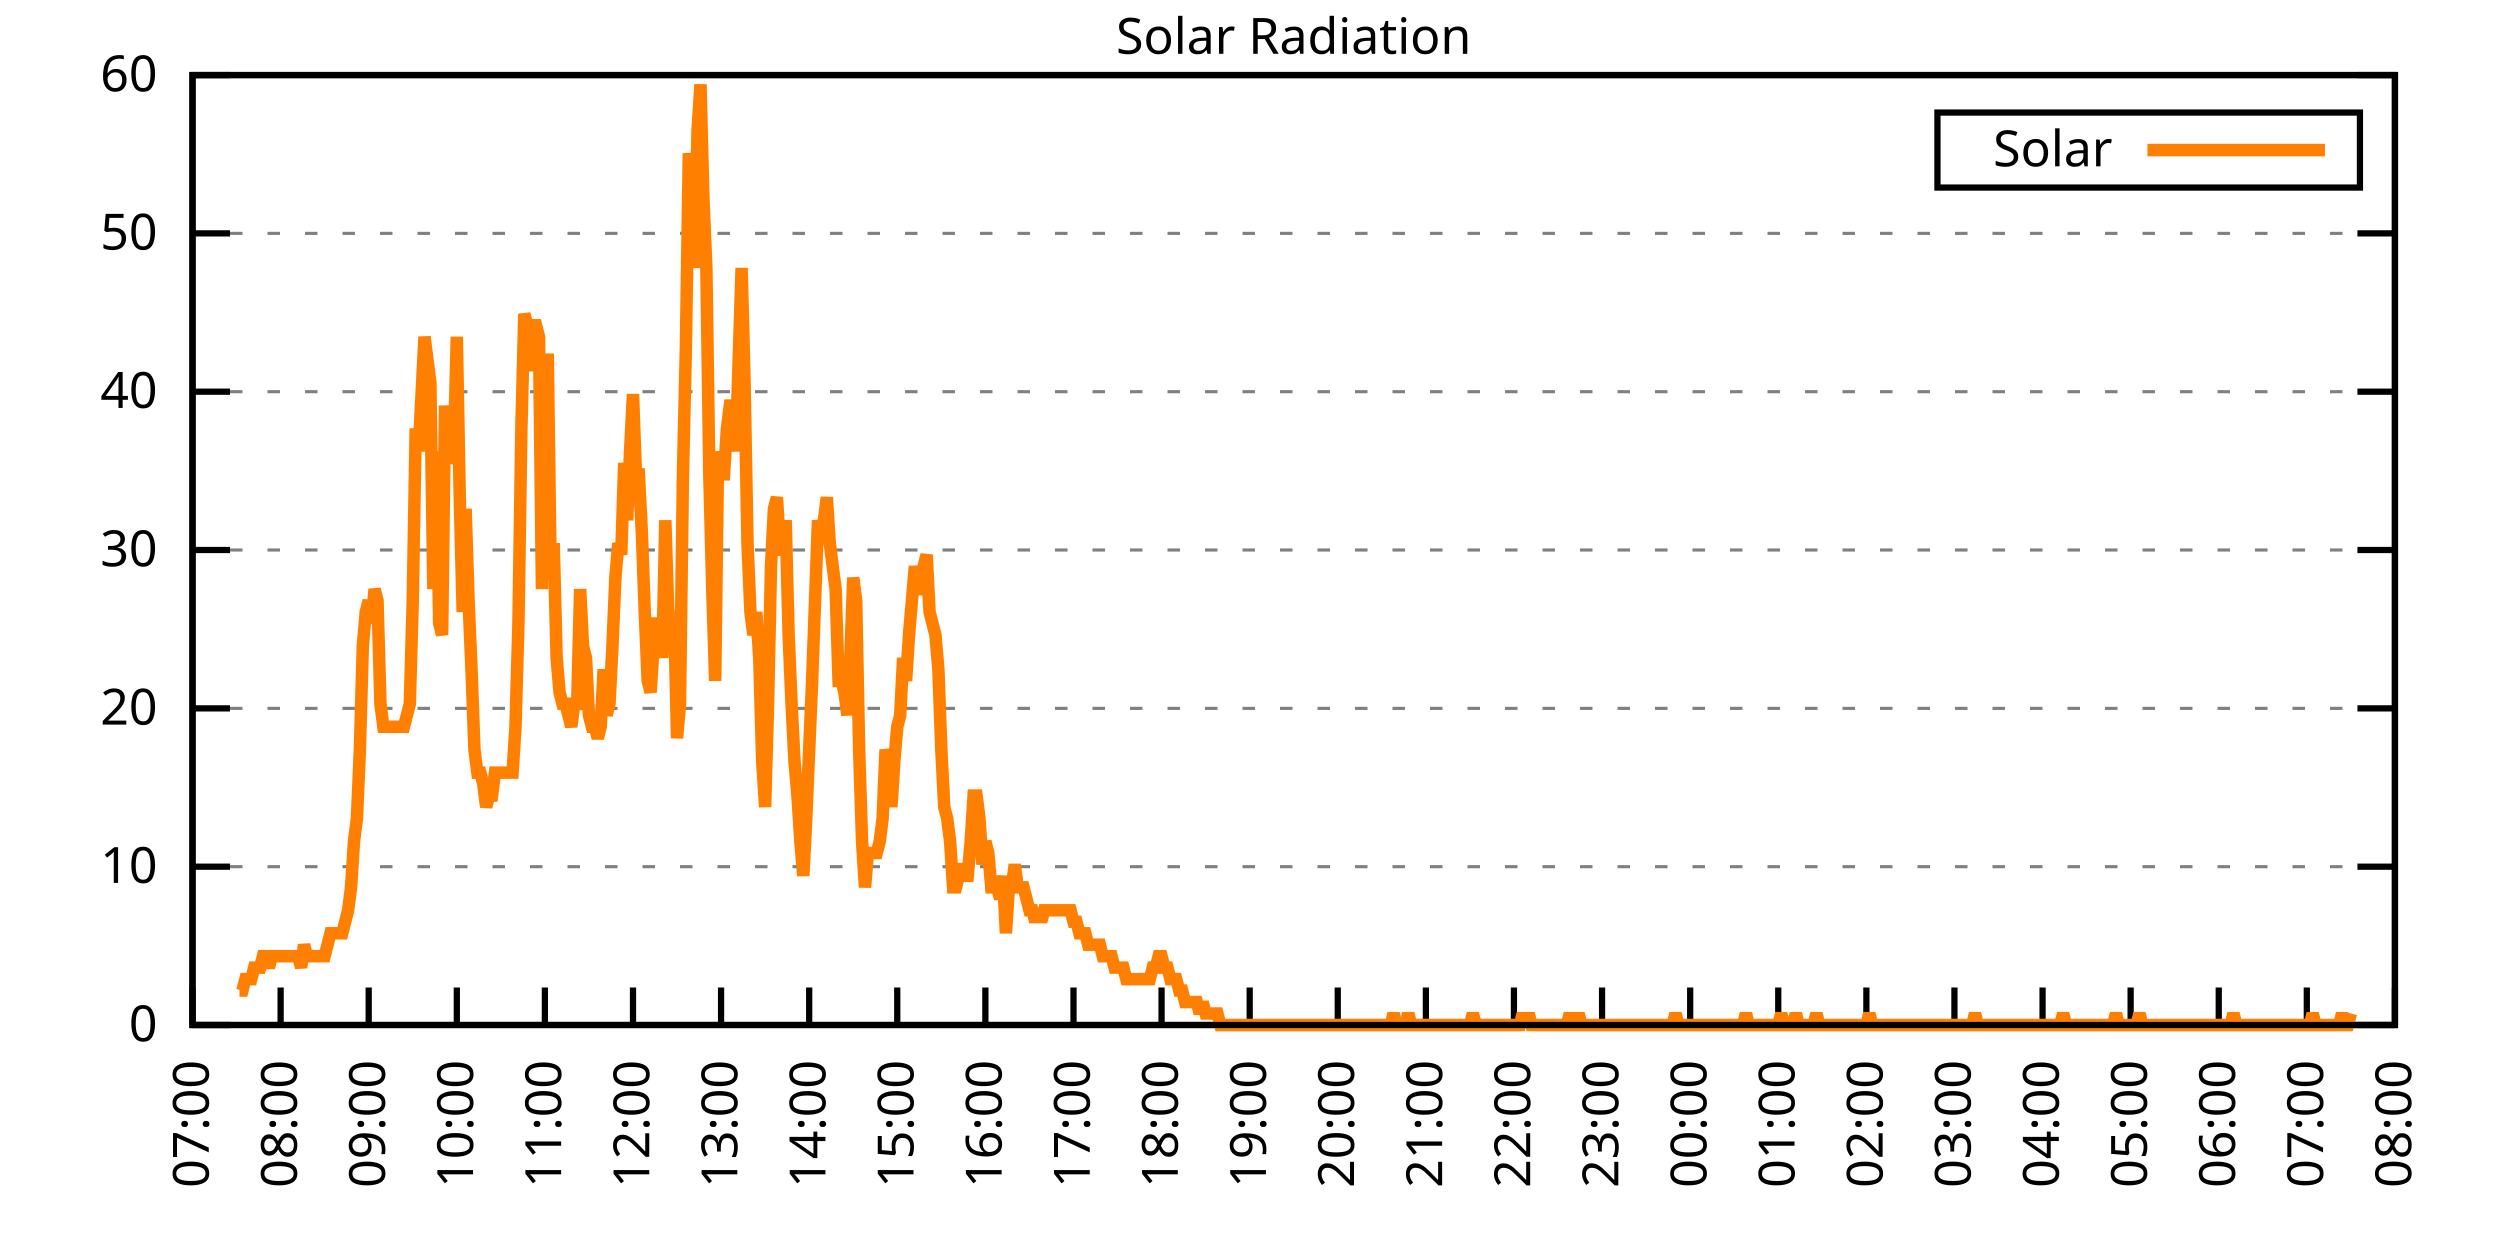
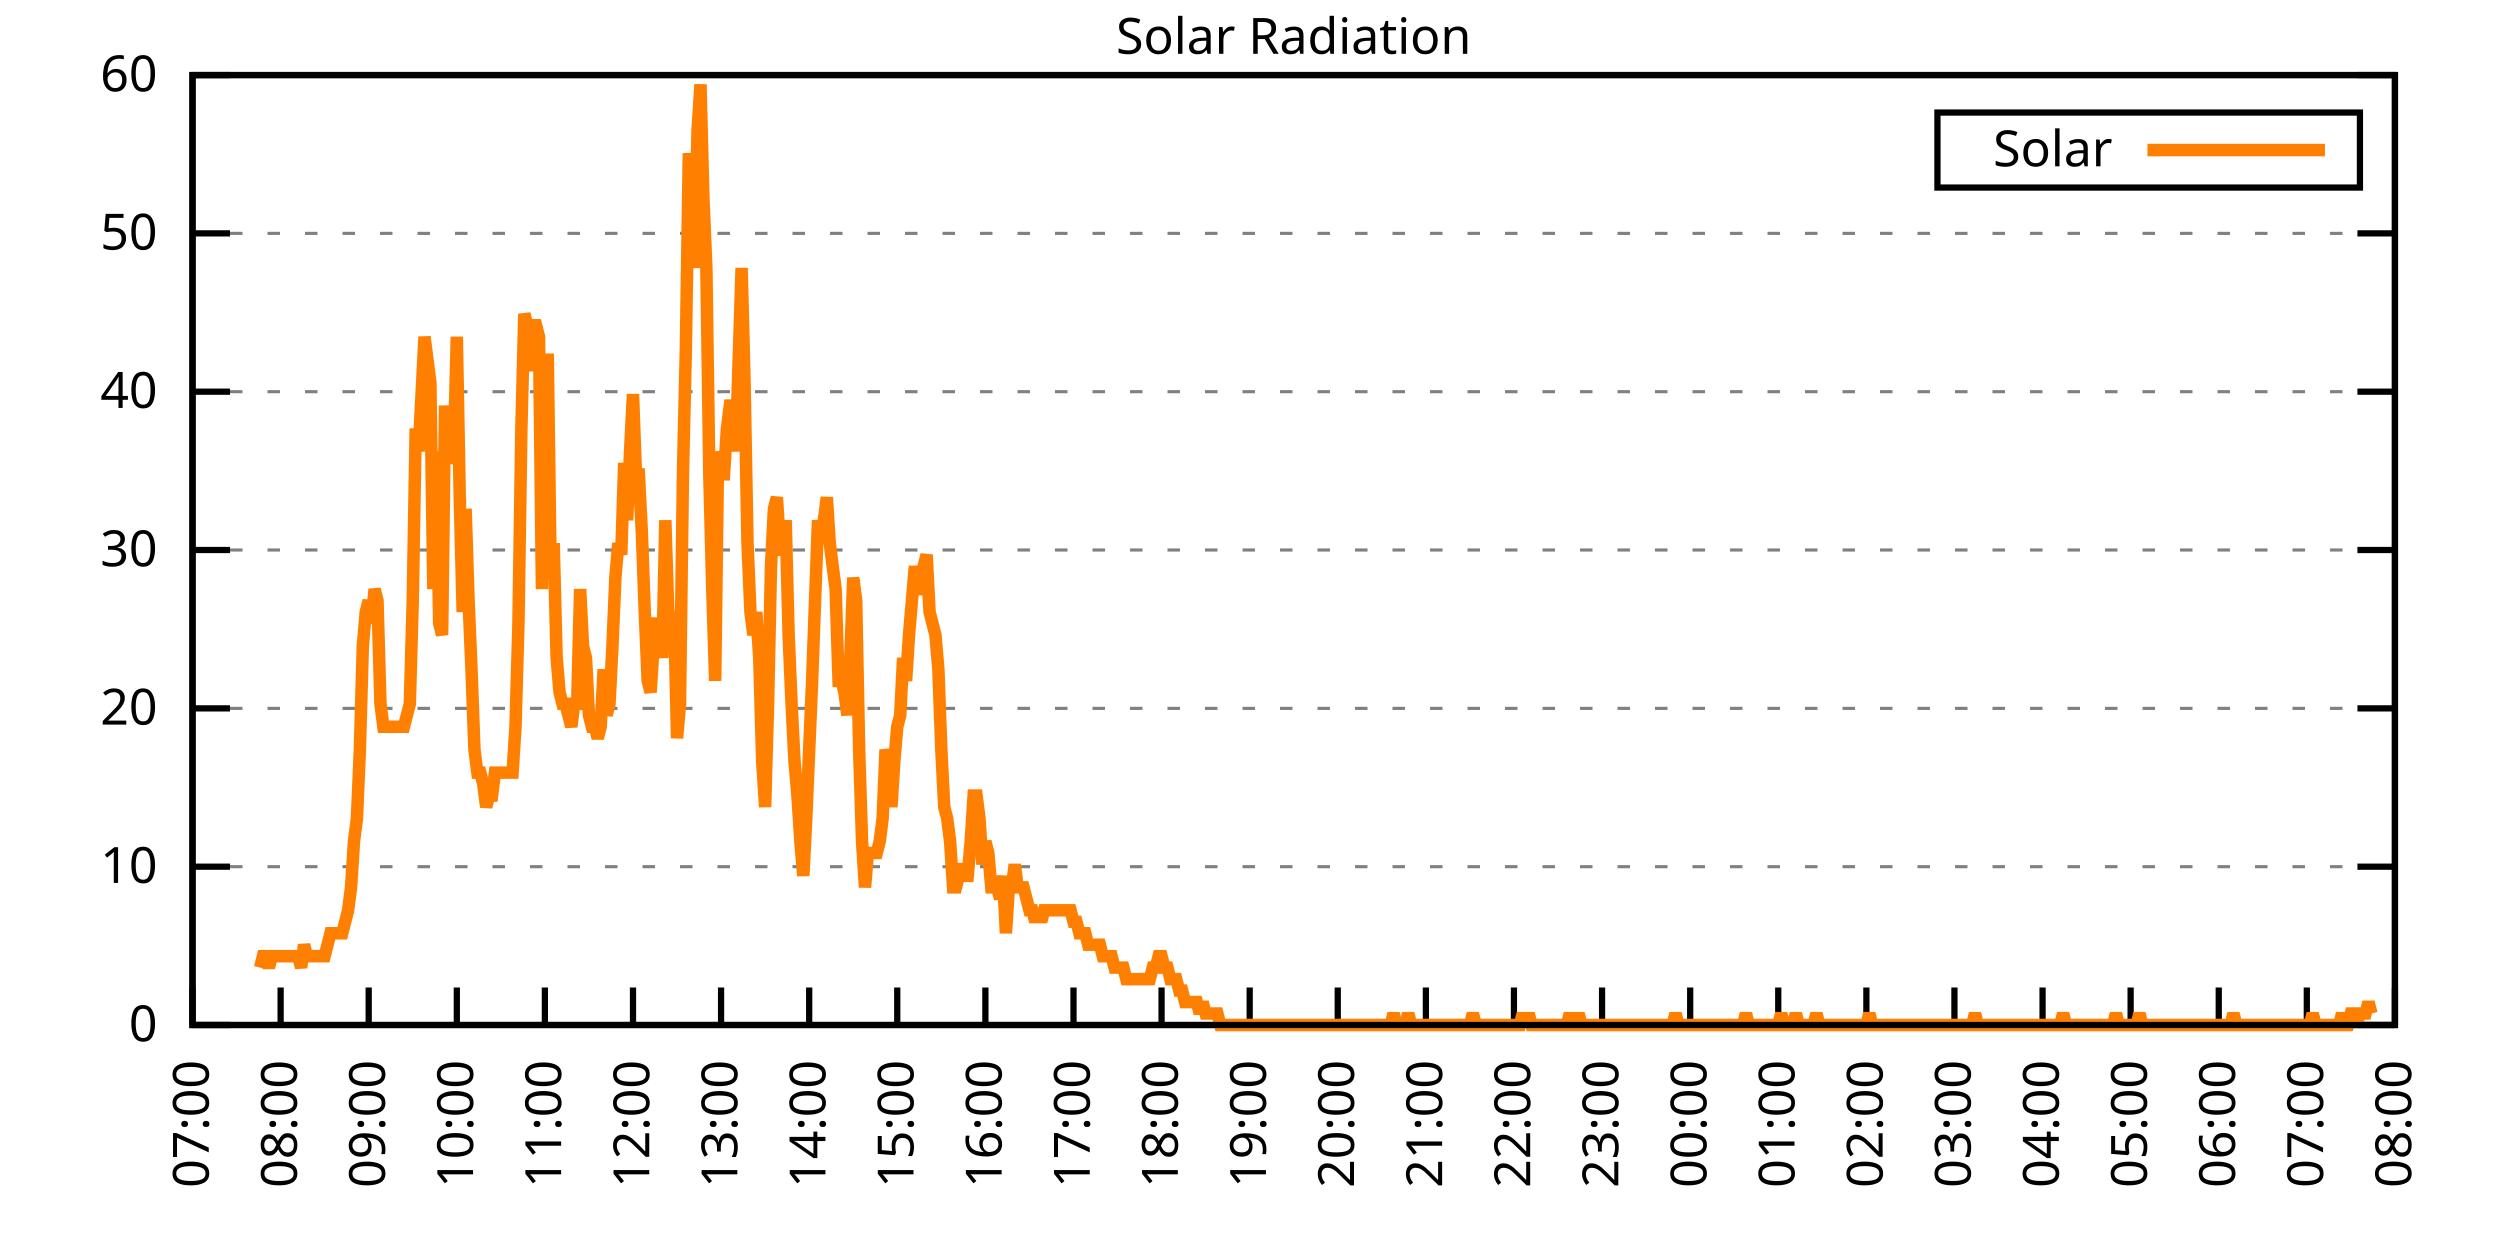
<svg xmlns="http://www.w3.org/2000/svg" xmlns:xlink="http://www.w3.org/1999/xlink" width="400" height="200" viewBox="0 0 400 200">
  <g id="gnuplot_canvas">
    <rect x="0" y="0" width="400" height="200" fill="none" />
    <defs>
      <circle id="gpDot" r="0.5" stroke-width="0.5" stroke="currentColor" />
      <path id="gpPt0" stroke-width="0.333" stroke="currentColor" d="M-1,0 h2 M0,-1 v2" />
      <path id="gpPt1" stroke-width="0.333" stroke="currentColor" d="M-1,-1 L1,1 M1,-1 L-1,1" />
      <path id="gpPt2" stroke-width="0.333" stroke="currentColor" d="M-1,0 L1,0 M0,-1 L0,1 M-1,-1 L1,1 M-1,1 L1,-1" />
      <rect id="gpPt3" stroke-width="0.333" stroke="currentColor" x="-1" y="-1" width="2" height="2" />
      <rect id="gpPt4" stroke-width="0.333" stroke="currentColor" fill="currentColor" x="-1" y="-1" width="2" height="2" />
      <circle id="gpPt5" stroke-width="0.333" stroke="currentColor" cx="0" cy="0" r="1" />
      <use xlink:href="#gpPt5" id="gpPt6" fill="currentColor" stroke="none" />
      <path id="gpPt7" stroke-width="0.333" stroke="currentColor" d="M0,-1.33 L-1.33,0.67 L1.33,0.67 z" />
      <use xlink:href="#gpPt7" id="gpPt8" fill="currentColor" stroke="none" />
      <use xlink:href="#gpPt7" id="gpPt9" stroke="currentColor" transform="rotate(180)" />
      <use xlink:href="#gpPt9" id="gpPt10" fill="currentColor" stroke="none" />
      <use xlink:href="#gpPt3" id="gpPt11" stroke="currentColor" transform="rotate(45)" />
      <use xlink:href="#gpPt11" id="gpPt12" fill="currentColor" stroke="none" />
      <path id="gpPt13" stroke-width="0.333" stroke="currentColor" d="M0,1.330 L1.265,0.411 L0.782,-1.067 L-0.782,-1.076 L-1.265,0.411 z" />
      <use xlink:href="#gpPt13" id="gpPt14" fill="currentColor" stroke="none" />
      <filter id="textbox" filterUnits="objectBoundingBox" x="0" y="0" height="1" width="1">
        <feFlood flood-color="white" flood-opacity="1" result="bgnd" />
        <feComposite in="SourceGraphic" in2="bgnd" operator="atop" />
      </filter>
      <filter id="greybox" filterUnits="objectBoundingBox" x="0" y="0" height="1" width="1">
        <feFlood flood-color="lightgrey" flood-opacity="1" result="grey" />
        <feComposite in="SourceGraphic" in2="grey" operator="atop" />
      </filter>
    </defs>
    <g fill="none" color="white" stroke="currentColor" stroke-width="1.00" stroke-linecap="butt" stroke-linejoin="miter">
</g>
    <g fill="none" color="black" stroke="currentColor" stroke-width="1.00" stroke-linecap="butt" stroke-linejoin="miter">
      <g stroke="none" shape-rendering="crispEdges">
        <polygon fill="rgb(255, 255, 255)" points="30.80,164.00 383.18,164.00 383.18,12.02 30.80,12.02 " />
      </g>
    </g>
    <g fill="none" color="black" stroke="currentColor" stroke-width="1.00" stroke-linecap="butt" stroke-linejoin="miter">
</g>
    <g fill="none" color="black" stroke="black" stroke-width="0.50" stroke-linecap="butt" stroke-linejoin="miter">
</g>
    <g fill="none" color="gray" stroke="currentColor" stroke-width="0.50" stroke-linecap="butt" stroke-linejoin="miter">
      <path stroke="gray" stroke-dasharray="2,4" class="gridline" d="M30.80,164.00 L383.19,164.00  " />
    </g>
    <g fill="none" color="gray" stroke="gray" stroke-width="1.00" stroke-linecap="butt" stroke-linejoin="miter">
</g>
    <g fill="none" color="black" stroke="currentColor" stroke-width="1.00" stroke-linecap="butt" stroke-linejoin="miter">
      <path stroke="black" d="M30.80,164.00 L36.80,164.00 M383.19,164.00 L377.19,164.00  " />
      <g transform="translate(25.20,166.60)" stroke="none" fill="black" font-family="Sans" font-size="8.00" text-anchor="end">
        <text>
          <tspan font-family="Sans"> 0</tspan>
        </text>
      </g>
    </g>
    <g fill="none" color="black" stroke="currentColor" stroke-width="1.00" stroke-linecap="butt" stroke-linejoin="miter">
</g>
    <g fill="none" color="black" stroke="black" stroke-width="0.50" stroke-linecap="butt" stroke-linejoin="miter">
</g>
    <g fill="none" color="gray" stroke="currentColor" stroke-width="0.50" stroke-linecap="butt" stroke-linejoin="miter">
      <path stroke="gray" stroke-dasharray="2,4" class="gridline" d="M30.80,138.67 L383.19,138.67  " />
    </g>
    <g fill="none" color="gray" stroke="gray" stroke-width="1.00" stroke-linecap="butt" stroke-linejoin="miter">
</g>
    <g fill="none" color="black" stroke="currentColor" stroke-width="1.00" stroke-linecap="butt" stroke-linejoin="miter">
      <path stroke="black" d="M30.80,138.67 L36.80,138.67 M383.19,138.67 L377.19,138.67  " />
      <g transform="translate(25.20,141.27)" stroke="none" fill="black" font-family="Sans" font-size="8.00" text-anchor="end">
        <text>
          <tspan font-family="Sans"> 10</tspan>
        </text>
      </g>
    </g>
    <g fill="none" color="black" stroke="currentColor" stroke-width="1.00" stroke-linecap="butt" stroke-linejoin="miter">
</g>
    <g fill="none" color="black" stroke="black" stroke-width="0.50" stroke-linecap="butt" stroke-linejoin="miter">
</g>
    <g fill="none" color="gray" stroke="currentColor" stroke-width="0.50" stroke-linecap="butt" stroke-linejoin="miter">
      <path stroke="gray" stroke-dasharray="2,4" class="gridline" d="M30.80,113.34 L383.19,113.34  " />
    </g>
    <g fill="none" color="gray" stroke="gray" stroke-width="1.00" stroke-linecap="butt" stroke-linejoin="miter">
</g>
    <g fill="none" color="black" stroke="currentColor" stroke-width="1.00" stroke-linecap="butt" stroke-linejoin="miter">
      <path stroke="black" d="M30.80,113.34 L36.80,113.34 M383.19,113.34 L377.19,113.34  " />
      <g transform="translate(25.20,115.94)" stroke="none" fill="black" font-family="Sans" font-size="8.00" text-anchor="end">
        <text>
          <tspan font-family="Sans"> 20</tspan>
        </text>
      </g>
    </g>
    <g fill="none" color="black" stroke="currentColor" stroke-width="1.00" stroke-linecap="butt" stroke-linejoin="miter">
</g>
    <g fill="none" color="black" stroke="black" stroke-width="0.50" stroke-linecap="butt" stroke-linejoin="miter">
</g>
    <g fill="none" color="gray" stroke="currentColor" stroke-width="0.50" stroke-linecap="butt" stroke-linejoin="miter">
      <path stroke="gray" stroke-dasharray="2,4" class="gridline" d="M30.80,88.00 L383.19,88.00  " />
    </g>
    <g fill="none" color="gray" stroke="gray" stroke-width="1.00" stroke-linecap="butt" stroke-linejoin="miter">
</g>
    <g fill="none" color="black" stroke="currentColor" stroke-width="1.00" stroke-linecap="butt" stroke-linejoin="miter">
      <path stroke="black" d="M30.80,88.00 L36.80,88.00 M383.19,88.00 L377.19,88.00  " />
      <g transform="translate(25.20,90.60)" stroke="none" fill="black" font-family="Sans" font-size="8.00" text-anchor="end">
        <text>
          <tspan font-family="Sans"> 30</tspan>
        </text>
      </g>
    </g>
    <g fill="none" color="black" stroke="currentColor" stroke-width="1.00" stroke-linecap="butt" stroke-linejoin="miter">
</g>
    <g fill="none" color="black" stroke="black" stroke-width="0.50" stroke-linecap="butt" stroke-linejoin="miter">
</g>
    <g fill="none" color="gray" stroke="currentColor" stroke-width="0.50" stroke-linecap="butt" stroke-linejoin="miter">
      <path stroke="gray" stroke-dasharray="2,4" class="gridline" d="M30.80,62.67 L383.19,62.67  " />
    </g>
    <g fill="none" color="gray" stroke="gray" stroke-width="1.00" stroke-linecap="butt" stroke-linejoin="miter">
</g>
    <g fill="none" color="black" stroke="currentColor" stroke-width="1.00" stroke-linecap="butt" stroke-linejoin="miter">
      <path stroke="black" d="M30.80,62.67 L36.80,62.67 M383.19,62.67 L377.19,62.67  " />
      <g transform="translate(25.20,65.27)" stroke="none" fill="black" font-family="Sans" font-size="8.00" text-anchor="end">
        <text>
          <tspan font-family="Sans"> 40</tspan>
        </text>
      </g>
    </g>
    <g fill="none" color="black" stroke="currentColor" stroke-width="1.00" stroke-linecap="butt" stroke-linejoin="miter">
</g>
    <g fill="none" color="black" stroke="black" stroke-width="0.50" stroke-linecap="butt" stroke-linejoin="miter">
</g>
    <g fill="none" color="gray" stroke="currentColor" stroke-width="0.50" stroke-linecap="butt" stroke-linejoin="miter">
      <path stroke="gray" stroke-dasharray="2,4" class="gridline" d="M30.80,37.34 L383.19,37.34  " />
    </g>
    <g fill="none" color="gray" stroke="gray" stroke-width="1.00" stroke-linecap="butt" stroke-linejoin="miter">
</g>
    <g fill="none" color="black" stroke="currentColor" stroke-width="1.00" stroke-linecap="butt" stroke-linejoin="miter">
      <path stroke="black" d="M30.80,37.34 L36.80,37.34 M383.19,37.34 L377.19,37.34  " />
      <g transform="translate(25.20,39.94)" stroke="none" fill="black" font-family="Sans" font-size="8.00" text-anchor="end">
        <text>
          <tspan font-family="Sans"> 50</tspan>
        </text>
      </g>
    </g>
    <g fill="none" color="black" stroke="currentColor" stroke-width="1.00" stroke-linecap="butt" stroke-linejoin="miter">
</g>
    <g fill="none" color="black" stroke="black" stroke-width="0.50" stroke-linecap="butt" stroke-linejoin="miter">
</g>
    <g fill="none" color="gray" stroke="currentColor" stroke-width="0.50" stroke-linecap="butt" stroke-linejoin="miter">
      <path stroke="gray" stroke-dasharray="2,4" class="gridline" d="M30.80,12.01 L383.19,12.01  " />
    </g>
    <g fill="none" color="gray" stroke="gray" stroke-width="1.00" stroke-linecap="butt" stroke-linejoin="miter">
</g>
    <g fill="none" color="black" stroke="currentColor" stroke-width="1.00" stroke-linecap="butt" stroke-linejoin="miter">
      <path stroke="black" d="M30.80,12.01 L36.80,12.01 M383.19,12.01 L377.19,12.01  " />
      <g transform="translate(25.20,14.61)" stroke="none" fill="black" font-family="Sans" font-size="8.00" text-anchor="end">
        <text>
          <tspan font-family="Sans"> 60</tspan>
        </text>
      </g>
    </g>
    <g fill="none" color="black" stroke="currentColor" stroke-width="1.00" stroke-linecap="butt" stroke-linejoin="miter">
      <path stroke="black" d="M30.80,164.00 L30.80,158.00  " />
      <g transform="translate(33.40,169.60) rotate(270.00)" stroke="none" fill="black" font-family="Sans" font-size="8.00" text-anchor="end">
        <text>
          <tspan font-family="Sans">07:00</tspan>
        </text>
      </g>
    </g>
    <g fill="none" color="black" stroke="currentColor" stroke-width="1.00" stroke-linecap="butt" stroke-linejoin="miter">
      <path stroke="black" d="M44.90,164.00 L44.90,158.00  " />
      <g transform="translate(47.50,169.60) rotate(270.00)" stroke="none" fill="black" font-family="Sans" font-size="8.00" text-anchor="end">
        <text>
          <tspan font-family="Sans">08:00</tspan>
        </text>
      </g>
    </g>
    <g fill="none" color="black" stroke="currentColor" stroke-width="1.00" stroke-linecap="butt" stroke-linejoin="miter">
      <path stroke="black" d="M58.99,164.00 L58.99,158.00  " />
      <g transform="translate(61.59,169.60) rotate(270.00)" stroke="none" fill="black" font-family="Sans" font-size="8.00" text-anchor="end">
        <text>
          <tspan font-family="Sans">09:00</tspan>
        </text>
      </g>
    </g>
    <g fill="none" color="black" stroke="currentColor" stroke-width="1.00" stroke-linecap="butt" stroke-linejoin="miter">
      <path stroke="black" d="M73.09,164.00 L73.09,158.00  " />
      <g transform="translate(75.69,169.60) rotate(270.00)" stroke="none" fill="black" font-family="Sans" font-size="8.00" text-anchor="end">
        <text>
          <tspan font-family="Sans">10:00</tspan>
        </text>
      </g>
    </g>
    <g fill="none" color="black" stroke="currentColor" stroke-width="1.00" stroke-linecap="butt" stroke-linejoin="miter">
      <path stroke="black" d="M87.18,164.00 L87.18,158.00  " />
      <g transform="translate(89.78,169.60) rotate(270.00)" stroke="none" fill="black" font-family="Sans" font-size="8.00" text-anchor="end">
        <text>
          <tspan font-family="Sans">11:00</tspan>
        </text>
      </g>
    </g>
    <g fill="none" color="black" stroke="currentColor" stroke-width="1.00" stroke-linecap="butt" stroke-linejoin="miter">
      <path stroke="black" d="M101.28,164.00 L101.28,158.00  " />
      <g transform="translate(103.88,169.60) rotate(270.00)" stroke="none" fill="black" font-family="Sans" font-size="8.00" text-anchor="end">
        <text>
          <tspan font-family="Sans">12:00</tspan>
        </text>
      </g>
    </g>
    <g fill="none" color="black" stroke="currentColor" stroke-width="1.00" stroke-linecap="butt" stroke-linejoin="miter">
      <path stroke="black" d="M115.37,164.00 L115.37,158.00  " />
      <g transform="translate(117.97,169.60) rotate(270.00)" stroke="none" fill="black" font-family="Sans" font-size="8.00" text-anchor="end">
        <text>
          <tspan font-family="Sans">13:00</tspan>
        </text>
      </g>
    </g>
    <g fill="none" color="black" stroke="currentColor" stroke-width="1.00" stroke-linecap="butt" stroke-linejoin="miter">
      <path stroke="black" d="M129.47,164.00 L129.47,158.00  " />
      <g transform="translate(132.07,169.60) rotate(270.00)" stroke="none" fill="black" font-family="Sans" font-size="8.00" text-anchor="end">
        <text>
          <tspan font-family="Sans">14:00</tspan>
        </text>
      </g>
    </g>
    <g fill="none" color="black" stroke="currentColor" stroke-width="1.00" stroke-linecap="butt" stroke-linejoin="miter">
      <path stroke="black" d="M143.56,164.00 L143.56,158.00  " />
      <g transform="translate(146.16,169.60) rotate(270.00)" stroke="none" fill="black" font-family="Sans" font-size="8.00" text-anchor="end">
        <text>
          <tspan font-family="Sans">15:00</tspan>
        </text>
      </g>
    </g>
    <g fill="none" color="black" stroke="currentColor" stroke-width="1.00" stroke-linecap="butt" stroke-linejoin="miter">
      <path stroke="black" d="M157.66,164.00 L157.66,158.00  " />
      <g transform="translate(160.26,169.60) rotate(270.00)" stroke="none" fill="black" font-family="Sans" font-size="8.00" text-anchor="end">
        <text>
          <tspan font-family="Sans">16:00</tspan>
        </text>
      </g>
    </g>
    <g fill="none" color="black" stroke="currentColor" stroke-width="1.00" stroke-linecap="butt" stroke-linejoin="miter">
      <path stroke="black" d="M171.76,164.00 L171.76,158.00  " />
      <g transform="translate(174.36,169.60) rotate(270.00)" stroke="none" fill="black" font-family="Sans" font-size="8.00" text-anchor="end">
        <text>
          <tspan font-family="Sans">17:00</tspan>
        </text>
      </g>
    </g>
    <g fill="none" color="black" stroke="currentColor" stroke-width="1.00" stroke-linecap="butt" stroke-linejoin="miter">
      <path stroke="black" d="M185.85,164.00 L185.85,158.00  " />
      <g transform="translate(188.45,169.60) rotate(270.00)" stroke="none" fill="black" font-family="Sans" font-size="8.00" text-anchor="end">
        <text>
          <tspan font-family="Sans">18:00</tspan>
        </text>
      </g>
    </g>
    <g fill="none" color="black" stroke="currentColor" stroke-width="1.00" stroke-linecap="butt" stroke-linejoin="miter">
      <path stroke="black" d="M199.95,164.00 L199.95,158.00  " />
      <g transform="translate(202.55,169.60) rotate(270.00)" stroke="none" fill="black" font-family="Sans" font-size="8.00" text-anchor="end">
        <text>
          <tspan font-family="Sans">19:00</tspan>
        </text>
      </g>
    </g>
    <g fill="none" color="black" stroke="currentColor" stroke-width="1.00" stroke-linecap="butt" stroke-linejoin="miter">
      <path stroke="black" d="M214.04,164.00 L214.04,158.00  " />
      <g transform="translate(216.64,169.60) rotate(270.00)" stroke="none" fill="black" font-family="Sans" font-size="8.00" text-anchor="end">
        <text>
          <tspan font-family="Sans">20:00</tspan>
        </text>
      </g>
    </g>
    <g fill="none" color="black" stroke="currentColor" stroke-width="1.00" stroke-linecap="butt" stroke-linejoin="miter">
      <path stroke="black" d="M228.14,164.00 L228.14,158.00  " />
      <g transform="translate(230.74,169.60) rotate(270.00)" stroke="none" fill="black" font-family="Sans" font-size="8.00" text-anchor="end">
        <text>
          <tspan font-family="Sans">21:00</tspan>
        </text>
      </g>
    </g>
    <g fill="none" color="black" stroke="currentColor" stroke-width="1.00" stroke-linecap="butt" stroke-linejoin="miter">
      <path stroke="black" d="M242.23,164.00 L242.23,158.00  " />
      <g transform="translate(244.83,169.60) rotate(270.00)" stroke="none" fill="black" font-family="Sans" font-size="8.00" text-anchor="end">
        <text>
          <tspan font-family="Sans">22:00</tspan>
        </text>
      </g>
    </g>
    <g fill="none" color="black" stroke="currentColor" stroke-width="1.00" stroke-linecap="butt" stroke-linejoin="miter">
      <path stroke="black" d="M256.33,164.00 L256.33,158.00  " />
      <g transform="translate(258.93,169.60) rotate(270.00)" stroke="none" fill="black" font-family="Sans" font-size="8.00" text-anchor="end">
        <text>
          <tspan font-family="Sans">23:00</tspan>
        </text>
      </g>
    </g>
    <g fill="none" color="black" stroke="currentColor" stroke-width="1.00" stroke-linecap="butt" stroke-linejoin="miter">
      <path stroke="black" d="M270.43,164.00 L270.43,158.00  " />
      <g transform="translate(273.03,169.60) rotate(270.00)" stroke="none" fill="black" font-family="Sans" font-size="8.00" text-anchor="end">
        <text>
          <tspan font-family="Sans">00:00</tspan>
        </text>
      </g>
    </g>
    <g fill="none" color="black" stroke="currentColor" stroke-width="1.00" stroke-linecap="butt" stroke-linejoin="miter">
      <path stroke="black" d="M284.52,164.00 L284.52,158.00  " />
      <g transform="translate(287.12,169.60) rotate(270.00)" stroke="none" fill="black" font-family="Sans" font-size="8.00" text-anchor="end">
        <text>
          <tspan font-family="Sans">01:00</tspan>
        </text>
      </g>
    </g>
    <g fill="none" color="black" stroke="currentColor" stroke-width="1.00" stroke-linecap="butt" stroke-linejoin="miter">
      <path stroke="black" d="M298.62,164.00 L298.62,158.00  " />
      <g transform="translate(301.22,169.60) rotate(270.00)" stroke="none" fill="black" font-family="Sans" font-size="8.00" text-anchor="end">
        <text>
          <tspan font-family="Sans">02:00</tspan>
        </text>
      </g>
    </g>
    <g fill="none" color="black" stroke="currentColor" stroke-width="1.00" stroke-linecap="butt" stroke-linejoin="miter">
      <path stroke="black" d="M312.71,164.00 L312.71,158.00  " />
      <g transform="translate(315.31,169.60) rotate(270.00)" stroke="none" fill="black" font-family="Sans" font-size="8.00" text-anchor="end">
        <text>
          <tspan font-family="Sans">03:00</tspan>
        </text>
      </g>
    </g>
    <g fill="none" color="black" stroke="currentColor" stroke-width="1.00" stroke-linecap="butt" stroke-linejoin="miter">
      <path stroke="black" d="M326.81,164.00 L326.81,158.00  " />
      <g transform="translate(329.41,169.60) rotate(270.00)" stroke="none" fill="black" font-family="Sans" font-size="8.00" text-anchor="end">
        <text>
          <tspan font-family="Sans">04:00</tspan>
        </text>
      </g>
    </g>
    <g fill="none" color="black" stroke="currentColor" stroke-width="1.00" stroke-linecap="butt" stroke-linejoin="miter">
      <path stroke="black" d="M340.90,164.00 L340.90,158.00  " />
      <g transform="translate(343.50,169.60) rotate(270.00)" stroke="none" fill="black" font-family="Sans" font-size="8.00" text-anchor="end">
        <text>
          <tspan font-family="Sans">05:00</tspan>
        </text>
      </g>
    </g>
    <g fill="none" color="black" stroke="currentColor" stroke-width="1.00" stroke-linecap="butt" stroke-linejoin="miter">
      <path stroke="black" d="M355.00,164.00 L355.00,158.00  " />
      <g transform="translate(357.60,169.60) rotate(270.00)" stroke="none" fill="black" font-family="Sans" font-size="8.00" text-anchor="end">
        <text>
          <tspan font-family="Sans">06:00</tspan>
        </text>
      </g>
    </g>
    <g fill="none" color="black" stroke="currentColor" stroke-width="1.00" stroke-linecap="butt" stroke-linejoin="miter">
      <path stroke="black" d="M369.09,164.00 L369.09,158.00  " />
      <g transform="translate(371.69,169.60) rotate(270.00)" stroke="none" fill="black" font-family="Sans" font-size="8.00" text-anchor="end">
        <text>
          <tspan font-family="Sans">07:00</tspan>
        </text>
      </g>
    </g>
    <g fill="none" color="black" stroke="currentColor" stroke-width="1.00" stroke-linecap="butt" stroke-linejoin="miter">
      <path stroke="black" d="M383.19,164.00 L383.19,158.00  " />
      <g transform="translate(385.79,169.60) rotate(270.00)" stroke="none" fill="black" font-family="Sans" font-size="8.00" text-anchor="end">
        <text>
          <tspan font-family="Sans">08:00</tspan>
        </text>
      </g>
    </g>
    <g fill="none" color="black" stroke="currentColor" stroke-width="1.00" stroke-linecap="butt" stroke-linejoin="miter">
</g>
    <g fill="none" color="black" stroke="currentColor" stroke-width="1.00" stroke-linecap="butt" stroke-linejoin="miter">
      <path stroke="black" d="M30.80,12.01 L30.80,164.00 L383.19,164.00 L383.19,12.01 L30.80,12.01 Z  " />
    </g>
    <g fill="none" color="black" stroke="currentColor" stroke-width="1.00" stroke-linecap="butt" stroke-linejoin="miter">
</g>
    <g fill="none" color="black" stroke="currentColor" stroke-width="1.00" stroke-linecap="butt" stroke-linejoin="miter">
      <path stroke="black" d="M309.99,30.01 L309.99,18.01 L377.59,18.01 L377.59,30.01 L309.99,30.01 Z  " />
    </g>
    <g id="Solar_Radiation_plot_1">
      <g fill="none" color="white" stroke="black" stroke-width="2.00" stroke-linecap="butt" stroke-linejoin="miter">
</g>
      <g fill="none" color="black" stroke="currentColor" stroke-width="2.00" stroke-linecap="butt" stroke-linejoin="miter">
        <g transform="translate(337.99,26.61)" stroke="none" fill="black" font-family="Sans" font-size="8.00" text-anchor="end">
          <text>
            <tspan font-family="Sans">Solar</tspan>
          </text>
        </g>
      </g>
      <g fill="none" color="black" stroke="currentColor" stroke-width="2.00" stroke-linecap="butt" stroke-linejoin="miter">
-         <path stroke="rgb(255, 127,   0)" d="M343.59,24.01 L371.99,24.01 M38.32,158.49 L38.79,158.49 L39.26,156.66 L39.73,156.66 L40.20,156.66 L40.67,154.82   L41.14,154.82 L41.61,154.82 L42.08,152.99 L42.55,152.99 L43.02,154.82 L43.49,152.99 L43.96,152.99 L44.43,152.99   L44.90,152.99 L45.37,152.99 L45.84,152.99 L46.31,152.99 L46.78,152.99 L47.24,152.99 L47.71,152.99 L48.18,154.82   L48.65,151.15 L49.12,152.99 L49.59,152.99 L50.06,152.99 L50.53,152.99 L51.00,152.99 L51.47,152.99 L51.94,152.99   L52.41,151.15 L52.88,149.32 L53.35,149.32 L53.82,149.32 L54.29,149.32 L54.76,149.32 L55.23,147.48 L55.70,145.65   L56.17,141.98 L56.64,134.63 L57.11,130.96 L57.58,119.95 L58.05,103.43 L58.52,97.93 L58.99,96.09 L59.46,99.76   L59.93,94.26 L60.40,96.09 L60.87,112.61 L61.34,116.28 L61.81,116.28 L62.28,116.28 L62.75,116.28 L63.22,116.28   L63.69,116.28 L64.16,116.28 L64.63,116.28 L65.10,114.44 L65.57,112.61 L66.04,96.09 L66.51,68.56 L66.98,72.23   L67.45,63.05 L67.92,53.88 L68.39,57.55 L68.86,61.22 L69.33,94.26 L69.80,72.23 L70.27,99.76 L70.74,101.60   L71.21,64.89 L71.68,74.07 L72.15,72.23 L72.62,72.23 L73.09,53.88 L73.56,79.57 L74.03,97.93 L74.50,81.41   L74.97,96.09 L75.44,107.10 L75.91,119.95 L76.38,123.62 L76.85,123.62 L77.32,125.46 L77.79,129.13 L78.26,127.29   L78.73,127.29 L79.19,123.62 L79.66,123.62 L80.13,123.62 L80.60,123.62 L81.07,123.62 L81.54,123.62 L82.01,123.62   L82.48,116.28 L82.95,99.76 L83.42,68.56 L83.89,50.21 L84.36,52.04 L84.83,59.38 L85.30,52.04 L85.77,52.04   L86.24,53.88 L86.71,94.26 L87.18,57.55 L87.65,57.55 L88.12,92.42 L88.59,86.91 L89.06,105.27 L89.53,110.77   L90.00,112.61 L90.47,112.61 L90.94,114.44 L91.41,116.28 L91.88,112.61 L92.35,112.61 L92.82,94.26 L93.29,103.43   L93.76,105.27 L94.23,114.44 L94.70,116.28 L95.17,116.28 L95.64,118.12 L96.11,116.28 L96.58,107.10 L97.05,114.44   L97.52,112.61 L97.99,103.43 L98.46,92.42 L98.93,86.91 L99.40,88.75 L99.87,74.07 L100.34,83.24 L100.81,72.23   L101.28,63.05 L101.75,75.90 L102.22,75.90 L102.69,85.08 L103.16,97.93 L103.63,108.94 L104.10,110.77 L104.57,103.43   L105.04,99.76 L105.51,99.76 L105.98,105.27 L106.45,83.24 L106.92,97.93 L107.39,99.76 L107.86,97.93 L108.33,118.12   L108.80,112.61 L109.27,75.90 L109.74,55.71 L110.21,24.51 L110.68,31.85 L111.14,42.87 L111.61,20.84 L112.08,13.50   L112.55,31.85 L113.02,42.87 L113.49,75.90 L113.96,94.26 L114.43,108.94 L114.90,72.23 L115.37,75.90 L115.84,75.90   L116.31,68.56 L116.78,64.89 L117.25,64.89 L117.72,72.23 L118.19,57.55 L118.66,42.87 L119.13,61.22 L119.60,86.91   L120.07,97.93 L120.54,101.60 L121.01,97.93 L121.48,105.27 L121.95,121.79 L122.42,129.13 L122.89,112.61 L123.36,90.59   L123.83,81.41 L124.30,79.57 L124.77,86.91 L125.24,88.75 L125.71,83.24 L126.18,101.60 L126.65,112.61 L127.12,121.79   L127.59,127.29 L128.06,134.63 L128.53,140.14 L129.00,130.96 L129.47,119.95 L129.94,108.94 L130.41,96.09 L130.88,83.24   L131.35,86.91 L131.82,83.24 L132.29,79.57 L132.76,86.91 L133.23,90.59 L133.70,94.26 L134.17,108.94 L134.64,108.94   L135.11,110.77 L135.58,114.44 L136.05,105.27 L136.52,92.42 L136.99,96.09 L137.46,119.95 L137.93,134.63 L138.40,141.98   L138.87,136.47 L139.34,136.47 L139.81,136.47 L140.28,136.47 L140.75,134.63 L141.22,130.96 L141.69,119.95 L142.16,121.79   L142.63,129.13 L143.09,121.79 L143.56,116.28 L144.03,114.44 L144.50,105.27 L144.97,108.94 L145.44,101.60 L145.91,96.09   L146.38,90.59 L146.85,94.26 L147.32,94.26 L147.79,90.59 L148.26,88.75 L148.73,97.93 L149.20,99.76 L149.67,101.60   L150.14,107.10 L150.61,119.95 L151.08,129.13 L151.55,130.96 L152.02,134.63 L152.49,141.98 L152.96,141.98 L153.43,140.14   L153.90,138.30 L154.37,140.14 L154.84,140.14 L155.31,134.63 L155.78,127.29 L156.25,127.29 L156.72,130.96 L157.19,138.30   L157.66,134.63 L158.13,136.47 L158.60,141.98 L159.07,141.98 L159.54,141.98 L160.01,143.81 L160.48,140.14 L160.95,149.32   L161.42,141.98 L161.89,141.98 L162.36,138.30 L162.83,141.98 L163.30,141.98 L163.77,141.98 L164.24,143.81 L164.71,145.65   L165.18,145.65 L165.65,147.48 L166.12,145.65 L166.59,147.48 L167.06,145.65 L167.53,145.65 L168.00,145.65 L168.47,145.65   L168.94,145.65 L169.41,145.65 L169.88,145.65 L170.35,145.65 L170.82,145.65 L171.29,145.65 L171.76,147.48 L172.23,147.48   L172.70,149.32 L173.17,149.32 L173.64,149.32 L174.11,151.15 L174.58,151.15 L175.04,151.15 L175.51,151.15 L175.98,151.15   L176.45,152.99 L176.92,152.99 L177.39,152.99 L177.86,152.99 L178.33,154.82 L178.80,154.82 L179.27,154.82 L179.74,154.82   L180.21,156.66 L180.68,156.66 L181.15,156.66 L181.62,156.66 L182.09,156.66 L182.56,156.66 L183.03,156.66 L183.50,156.66   L183.97,156.66 L184.44,154.82 L184.91,154.82 L185.38,152.99 L185.85,152.99 L186.32,154.82 L186.79,154.82 L187.26,156.66   L187.73,156.66 L188.20,156.66 L188.67,158.49 L189.14,158.49 L189.61,160.33 L190.08,160.33 L190.55,160.33 L191.02,160.33   L191.49,160.33 L191.96,162.16 L192.43,160.33 L192.90,162.16 L193.37,162.16 L193.84,162.16 L194.31,162.16 L194.78,162.16   L195.25,164.00 L195.72,164.00 L196.19,164.00 L196.66,164.00 L197.13,164.00 L197.60,164.00 L198.07,164.00 L198.54,164.00   L199.01,164.00 L199.48,164.00 L199.95,164.00 L200.42,164.00 L200.89,164.00 L201.36,164.00 L201.83,164.00 L202.30,164.00   L202.77,164.00 L203.24,164.00 L203.71,164.00 L204.18,164.00 L204.65,164.00 L205.12,164.00 L205.59,164.00 L206.06,164.00   L206.53,164.00 L207.00,164.00 L207.46,164.00 L207.93,164.00 L208.40,164.00 L208.87,164.00 L209.34,164.00 L209.81,164.00   L210.28,164.00 L210.75,164.00 L211.22,164.00 L211.69,164.00 L212.16,164.00 L212.63,164.00 L213.10,164.00 L213.57,164.00   L214.04,164.00 L214.51,164.00 L214.98,164.00 L215.45,164.00 L215.92,164.00 L216.39,164.00 L216.86,164.00 L217.33,164.00   L217.80,164.00 L218.27,164.00 L218.74,164.00 L219.21,164.00 L219.68,164.00 L220.15,164.00 L220.62,164.00 L221.09,164.00   L221.56,164.00 L222.03,164.00 L222.50,164.00 L222.97,162.16 L223.44,164.00 L223.91,164.00 L224.38,164.00 L224.85,164.00   L225.32,162.16 L225.79,164.00 L226.26,164.00 L226.73,164.00 L227.20,164.00 L227.67,164.00 L228.14,164.00 L228.61,164.00   L229.08,164.00 L229.55,164.00 L230.02,164.00 L230.49,164.00 L230.96,164.00 L231.43,164.00 L231.90,164.00 L232.37,164.00   L232.84,164.00 L233.31,164.00 L233.78,164.00 L234.25,164.00 L234.72,164.00 L235.19,164.00 L235.66,162.16 L236.13,164.00   L236.60,164.00 L237.07,164.00 L237.54,164.00 L238.01,164.00 L238.48,164.00 L238.95,164.00 L239.41,164.00 L239.88,164.00   L240.35,164.00 L240.82,164.00 L241.29,164.00 L241.76,164.00 L242.23,164.00 L242.70,164.00 L243.17,164.00 L243.64,162.16   L244.11,164.00 L244.58,162.16 L245.05,164.00 L245.52,164.00 L245.99,164.00 L246.46,164.00 L246.93,164.00 L247.40,164.00   L247.87,164.00 L248.34,164.00 L248.81,164.00 L249.28,164.00 L249.75,164.00 L250.22,164.00 L250.69,164.00 L251.16,162.16   L251.63,164.00 L252.10,164.00 L252.57,162.16 L253.04,164.00 L253.51,164.00 L253.98,164.00 L254.45,164.00 L254.92,164.00   L255.39,164.00 L255.86,164.00 L256.33,164.00 L256.80,164.00 L257.27,164.00 L257.74,164.00 L258.21,164.00 L258.68,164.00   L259.15,164.00 L259.62,164.00 L260.09,164.00 L260.56,164.00 L261.03,164.00 L261.50,164.00 L261.97,164.00 L262.44,164.00   L262.91,164.00 L263.38,164.00 L263.85,164.00 L264.32,164.00 L264.79,164.00 L265.26,164.00 L265.73,164.00 L266.20,164.00   L266.67,164.00 L267.14,164.00 L267.61,164.00 L268.08,162.16 L268.55,164.00 L269.02,164.00 L269.49,164.00 L269.96,164.00   L270.43,164.00 L270.90,164.00 L271.36,164.00 L271.83,164.00 L272.30,164.00 L272.77,164.00 L273.24,164.00 L273.71,164.00   L274.18,164.00 L274.65,164.00 L275.12,164.00 L275.59,164.00 L276.06,164.00 L276.53,164.00 L277.00,164.00 L277.47,164.00   L277.94,164.00 L278.41,164.00 L278.88,164.00 L279.35,162.16 L279.82,164.00 L280.29,164.00 L280.76,164.00 L281.23,164.00   L281.70,164.00 L282.17,164.00 L282.64,164.00 L283.11,164.00 L283.58,164.00 L284.05,164.00 L284.52,164.00 L284.99,162.16   L285.46,164.00 L285.93,164.00 L286.40,164.00 L286.87,164.00 L287.34,162.16 L287.81,164.00 L288.28,164.00 L288.75,164.00   L289.22,164.00 L289.69,164.00 L290.16,164.00 L290.63,162.16 L291.10,164.00 L291.57,164.00 L292.04,164.00 L292.51,164.00   L292.98,164.00 L293.45,164.00 L293.92,164.00 L294.39,164.00 L294.86,164.00 L295.33,164.00 L295.80,164.00 L296.27,164.00   L296.74,164.00 L297.21,164.00 L297.68,164.00 L298.15,164.00 L298.62,164.00 L299.09,162.16 L299.56,164.00 L300.03,164.00   L300.50,164.00 L300.97,164.00 L301.44,164.00 L301.91,164.00 L302.38,164.00 L302.85,164.00 L303.31,164.00 L303.78,164.00   L304.25,164.00 L304.72,164.00 L305.19,164.00 L305.66,164.00 L306.13,164.00 L306.60,164.00 L307.07,164.00 L307.54,164.00   L308.01,164.00 L308.48,164.00 L308.95,164.00 L309.42,164.00 L309.89,164.00 L310.36,164.00 L310.83,164.00 L311.30,164.00   L311.77,164.00 L312.24,164.00 L312.71,164.00 L313.18,164.00 L313.65,164.00 L314.12,164.00 L314.59,164.00 L315.06,164.00   L315.53,164.00 L316.00,162.16 L316.47,164.00 L316.94,164.00 L317.41,164.00 L317.88,164.00 L318.35,164.00 L318.82,164.00   L319.29,164.00 L319.76,164.00 L320.23,164.00 L320.70,164.00 L321.17,164.00 L321.64,164.00 L322.11,164.00 L322.58,164.00   L323.05,164.00 L323.52,164.00 L323.99,164.00 L324.46,164.00 L324.93,164.00 L325.40,164.00 L325.87,164.00 L326.34,164.00   L326.81,164.00 L327.28,164.00 L327.75,164.00 L328.22,164.00 L328.69,164.00 L329.16,164.00 L329.63,164.00 L330.10,162.16   L330.57,164.00 L331.04,164.00 L331.51,164.00 L331.98,164.00 L332.45,164.00 L332.92,164.00 L333.39,164.00 L333.86,164.00   L334.33,164.00 L334.80,164.00 L335.26,164.00 L335.73,164.00 L336.20,164.00 L336.67,164.00 L337.14,164.00 L337.61,164.00   L338.08,164.00 L338.55,162.16 L339.02,164.00 L339.49,164.00 L339.96,164.00 L340.43,164.00 L340.90,164.00 L341.37,164.00   L341.84,164.00 L342.31,162.16 L342.78,164.00 L343.25,164.00 L343.72,164.00 L344.19,164.00 L344.66,164.00 L345.13,164.00   L345.60,164.00 L346.07,164.00 L346.54,164.00 L347.01,164.00 L347.48,164.00 L347.95,164.00 L348.42,164.00 L348.89,164.00   L349.36,164.00 L349.83,164.00 L350.30,164.00 L350.77,164.00 L351.24,164.00 L351.71,164.00 L352.18,164.00 L352.65,164.00   L353.12,164.00 L353.59,164.00 L354.06,164.00 L354.53,164.00 L355.00,164.00 L355.47,164.00 L355.94,164.00 L356.41,164.00   L356.88,164.00 L357.35,162.16 L357.82,164.00 L358.29,164.00 L358.76,164.00 L359.23,164.00 L359.70,164.00 L360.17,164.00   L360.64,164.00 L361.11,164.00 L361.58,164.00 L362.05,164.00 L362.52,164.00 L362.99,164.00 L363.46,164.00 L363.93,164.00   L364.40,164.00 L364.87,164.00 L365.34,164.00 L365.81,164.00 L366.28,164.00 L366.75,164.00 L367.21,164.00 L367.68,164.00   L368.15,164.00 L368.62,164.00 L369.09,164.00 L369.56,164.00 L370.03,162.16 L370.50,164.00 L370.97,164.00 L371.44,164.00   L371.91,164.00 L372.38,164.00 L372.85,164.00 L373.32,164.00 L373.79,164.00 L374.26,164.00 L374.73,162.16 L375.20,164.00   L375.67,164.00 L376.14,162.16  " />
+         <path stroke="rgb(255, 127,   0)" d="M343.59,24.01 L371.99,24.01 M41.61,154.82 L42.08,152.99 L42.55,152.99 L43.02,154.82 L43.49,152.99 L43.96,152.99   L44.43,152.99 L44.90,152.99 L45.37,152.99 L45.84,152.99 L46.31,152.99 L46.78,152.99 L47.24,152.99 L47.71,152.99   L48.18,154.82 L48.65,151.15 L49.12,152.99 L49.59,152.99 L50.06,152.99 L50.53,152.99 L51.00,152.99 L51.47,152.99   L51.94,152.99 L52.41,151.15 L52.88,149.32 L53.35,149.32 L53.82,149.32 L54.29,149.32 L54.76,149.32 L55.23,147.48   L55.70,145.65 L56.17,141.98 L56.64,134.63 L57.11,130.96 L57.58,119.95 L58.05,103.43 L58.52,97.93 L58.99,96.09   L59.46,99.76 L59.93,94.26 L60.40,96.09 L60.87,112.61 L61.34,116.28 L61.81,116.28 L62.28,116.28 L62.75,116.28   L63.22,116.28 L63.69,116.28 L64.16,116.28 L64.63,116.28 L65.10,114.44 L65.57,112.61 L66.04,96.09 L66.51,68.56   L66.98,72.23 L67.45,63.05 L67.92,53.88 L68.39,57.55 L68.86,61.22 L69.33,94.26 L69.80,72.23 L70.27,99.76   L70.74,101.60 L71.21,64.89 L71.68,74.07 L72.15,72.23 L72.62,72.23 L73.09,53.88 L73.56,79.57 L74.03,97.93   L74.50,81.41 L74.97,96.09 L75.44,107.10 L75.91,119.95 L76.38,123.62 L76.85,123.62 L77.32,125.46 L77.79,129.13   L78.26,127.29 L78.73,127.29 L79.19,123.62 L79.66,123.62 L80.13,123.62 L80.60,123.62 L81.07,123.62 L81.54,123.62   L82.01,123.62 L82.48,116.28 L82.95,99.76 L83.42,68.56 L83.89,50.21 L84.36,52.04 L84.83,59.38 L85.30,52.04   L85.77,52.04 L86.24,53.88 L86.71,94.26 L87.18,57.55 L87.65,57.55 L88.12,92.42 L88.59,86.91 L89.06,105.27   L89.53,110.77 L90.00,112.61 L90.47,112.61 L90.94,114.44 L91.41,116.28 L91.88,112.61 L92.35,112.61 L92.82,94.26   L93.29,103.43 L93.76,105.27 L94.23,114.44 L94.70,116.28 L95.17,116.28 L95.64,118.12 L96.11,116.28 L96.58,107.10   L97.05,114.44 L97.52,112.61 L97.99,103.43 L98.46,92.42 L98.93,86.91 L99.40,88.75 L99.87,74.07 L100.34,83.24   L100.81,72.23 L101.28,63.05 L101.75,75.90 L102.22,75.90 L102.69,85.08 L103.16,97.93 L103.63,108.94 L104.10,110.77   L104.57,103.43 L105.04,99.76 L105.51,99.76 L105.98,105.27 L106.45,83.24 L106.92,97.93 L107.39,99.76 L107.86,97.93   L108.33,118.12 L108.80,112.61 L109.27,75.90 L109.74,55.71 L110.21,24.51 L110.68,31.85 L111.14,42.87 L111.61,20.84   L112.08,13.50 L112.55,31.85 L113.02,42.87 L113.49,75.90 L113.96,94.26 L114.43,108.94 L114.90,72.23 L115.37,75.90   L115.84,75.90 L116.31,68.56 L116.78,64.89 L117.25,64.89 L117.72,72.23 L118.19,57.55 L118.66,42.87 L119.13,61.22   L119.60,86.91 L120.07,97.93 L120.54,101.60 L121.01,97.93 L121.48,105.27 L121.95,121.79 L122.42,129.13 L122.89,112.61   L123.36,90.59 L123.83,81.41 L124.30,79.57 L124.77,86.91 L125.24,88.75 L125.71,83.24 L126.18,101.60 L126.65,112.61   L127.12,121.79 L127.59,127.29 L128.06,134.63 L128.53,140.14 L129.00,130.96 L129.47,119.95 L129.94,108.94 L130.41,96.09   L130.88,83.24 L131.35,86.91 L131.82,83.24 L132.29,79.57 L132.76,86.91 L133.23,90.59 L133.70,94.26 L134.17,108.94   L134.64,108.94 L135.11,110.77 L135.58,114.44 L136.05,105.27 L136.52,92.42 L136.99,96.09 L137.46,119.95 L137.93,134.63   L138.40,141.98 L138.87,136.47 L139.34,136.47 L139.81,136.47 L140.28,136.47 L140.75,134.63 L141.22,130.96 L141.69,119.95   L142.16,121.79 L142.63,129.13 L143.09,121.79 L143.56,116.28 L144.03,114.44 L144.50,105.27 L144.97,108.94 L145.44,101.60   L145.91,96.09 L146.38,90.59 L146.85,94.26 L147.32,94.26 L147.79,90.59 L148.26,88.75 L148.73,97.93 L149.20,99.76   L149.67,101.60 L150.14,107.10 L150.61,119.95 L151.08,129.13 L151.55,130.96 L152.02,134.63 L152.49,141.98 L152.96,141.98   L153.43,140.14 L153.90,138.30 L154.37,140.14 L154.84,140.14 L155.31,134.63 L155.78,127.29 L156.25,127.29 L156.72,130.96   L157.19,138.30 L157.66,134.63 L158.13,136.47 L158.60,141.98 L159.07,141.98 L159.54,141.98 L160.01,143.81 L160.48,140.14   L160.95,149.32 L161.42,141.98 L161.89,141.98 L162.36,138.30 L162.83,141.98 L163.30,141.98 L163.77,141.98 L164.24,143.81   L164.71,145.65 L165.18,145.65 L165.65,147.48 L166.12,145.65 L166.59,147.48 L167.06,145.65 L167.53,145.65 L168.00,145.65   L168.47,145.65 L168.94,145.65 L169.41,145.65 L169.88,145.65 L170.35,145.65 L170.82,145.65 L171.29,145.65 L171.76,147.48   L172.23,147.48 L172.70,149.32 L173.17,149.32 L173.64,149.32 L174.11,151.15 L174.58,151.15 L175.04,151.15 L175.51,151.15   L175.98,151.15 L176.45,152.99 L176.92,152.99 L177.39,152.99 L177.86,152.99 L178.33,154.82 L178.80,154.82 L179.27,154.82   L179.74,154.82 L180.21,156.66 L180.68,156.66 L181.15,156.66 L181.62,156.66 L182.09,156.66 L182.56,156.66 L183.03,156.66   L183.50,156.66 L183.97,156.66 L184.44,154.82 L184.91,154.82 L185.38,152.99 L185.85,152.99 L186.32,154.82 L186.79,154.82   L187.26,156.66 L187.73,156.66 L188.20,156.66 L188.67,158.49 L189.14,158.49 L189.61,160.33 L190.08,160.33 L190.55,160.33   L191.02,160.33 L191.49,160.33 L191.96,162.16 L192.43,160.33 L192.90,162.16 L193.37,162.16 L193.84,162.16 L194.31,162.16   L194.78,162.16 L195.25,164.00 L195.72,164.00 L196.19,164.00 L196.66,164.00 L197.13,164.00 L197.60,164.00 L198.07,164.00   L198.54,164.00 L199.01,164.00 L199.48,164.00 L199.95,164.00 L200.42,164.00 L200.89,164.00 L201.36,164.00 L201.83,164.00   L202.30,164.00 L202.77,164.00 L203.24,164.00 L203.71,164.00 L204.18,164.00 L204.65,164.00 L205.12,164.00 L205.59,164.00   L206.06,164.00 L206.53,164.00 L207.00,164.00 L207.46,164.00 L207.93,164.00 L208.40,164.00 L208.87,164.00 L209.34,164.00   L209.81,164.00 L210.28,164.00 L210.75,164.00 L211.22,164.00 L211.69,164.00 L212.16,164.00 L212.63,164.00 L213.10,164.00   L213.57,164.00 L214.04,164.00 L214.51,164.00 L214.98,164.00 L215.45,164.00 L215.92,164.00 L216.39,164.00 L216.86,164.00   L217.33,164.00 L217.80,164.00 L218.27,164.00 L218.74,164.00 L219.21,164.00 L219.68,164.00 L220.15,164.00 L220.62,164.00   L221.09,164.00 L221.56,164.00 L222.03,164.00 L222.50,164.00 L222.97,162.16 L223.44,164.00 L223.91,164.00 L224.38,164.00   L224.85,164.00 L225.32,162.16 L225.79,164.00 L226.26,164.00 L226.73,164.00 L227.20,164.00 L227.67,164.00 L228.14,164.00   L228.61,164.00 L229.08,164.00 L229.55,164.00 L230.02,164.00 L230.49,164.00 L230.96,164.00 L231.43,164.00 L231.90,164.00   L232.37,164.00 L232.84,164.00 L233.31,164.00 L233.78,164.00 L234.25,164.00 L234.72,164.00 L235.19,164.00 L235.66,162.16   L236.13,164.00 L236.60,164.00 L237.07,164.00 L237.54,164.00 L238.01,164.00 L238.48,164.00 L238.95,164.00 L239.41,164.00   L239.88,164.00 L240.35,164.00 L240.82,164.00 L241.29,164.00 L241.76,164.00 L242.23,164.00 L242.70,164.00 L243.17,164.00   L243.64,162.16 L244.11,164.00 L244.58,162.16 L245.05,164.00 L245.52,164.00 L245.99,164.00 L246.46,164.00 L246.93,164.00   L247.40,164.00 L247.87,164.00 L248.34,164.00 L248.81,164.00 L249.28,164.00 L249.75,164.00 L250.22,164.00 L250.69,164.00   L251.16,162.16 L251.63,164.00 L252.10,164.00 L252.57,162.16 L253.04,164.00 L253.51,164.00 L253.98,164.00 L254.45,164.00   L254.92,164.00 L255.39,164.00 L255.86,164.00 L256.33,164.00 L256.80,164.00 L257.27,164.00 L257.74,164.00 L258.21,164.00   L258.68,164.00 L259.15,164.00 L259.62,164.00 L260.09,164.00 L260.56,164.00 L261.03,164.00 L261.50,164.00 L261.97,164.00   L262.44,164.00 L262.91,164.00 L263.38,164.00 L263.85,164.00 L264.32,164.00 L264.79,164.00 L265.26,164.00 L265.73,164.00   L266.20,164.00 L266.67,164.00 L267.14,164.00 L267.61,164.00 L268.08,162.16 L268.55,164.00 L269.02,164.00 L269.49,164.00   L269.96,164.00 L270.43,164.00 L270.90,164.00 L271.36,164.00 L271.83,164.00 L272.30,164.00 L272.77,164.00 L273.24,164.00   L273.71,164.00 L274.18,164.00 L274.65,164.00 L275.12,164.00 L275.59,164.00 L276.06,164.00 L276.53,164.00 L277.00,164.00   L277.47,164.00 L277.94,164.00 L278.41,164.00 L278.88,164.00 L279.35,162.16 L279.82,164.00 L280.29,164.00 L280.76,164.00   L281.23,164.00 L281.70,164.00 L282.17,164.00 L282.64,164.00 L283.11,164.00 L283.58,164.00 L284.05,164.00 L284.52,164.00   L284.99,162.16 L285.46,164.00 L285.93,164.00 L286.40,164.00 L286.87,164.00 L287.34,162.16 L287.81,164.00 L288.28,164.00   L288.75,164.00 L289.22,164.00 L289.69,164.00 L290.16,164.00 L290.63,162.16 L291.10,164.00 L291.57,164.00 L292.04,164.00   L292.51,164.00 L292.98,164.00 L293.45,164.00 L293.92,164.00 L294.39,164.00 L294.86,164.00 L295.33,164.00 L295.80,164.00   L296.27,164.00 L296.74,164.00 L297.21,164.00 L297.68,164.00 L298.15,164.00 L298.62,164.00 L299.09,162.16 L299.56,164.00   L300.03,164.00 L300.50,164.00 L300.97,164.00 L301.44,164.00 L301.91,164.00 L302.38,164.00 L302.85,164.00 L303.31,164.00   L303.78,164.00 L304.25,164.00 L304.72,164.00 L305.19,164.00 L305.66,164.00 L306.13,164.00 L306.60,164.00 L307.07,164.00   L307.54,164.00 L308.01,164.00 L308.48,164.00 L308.95,164.00 L309.42,164.00 L309.89,164.00 L310.36,164.00 L310.83,164.00   L311.30,164.00 L311.77,164.00 L312.24,164.00 L312.71,164.00 L313.18,164.00 L313.65,164.00 L314.12,164.00 L314.59,164.00   L315.06,164.00 L315.53,164.00 L316.00,162.16 L316.47,164.00 L316.94,164.00 L317.41,164.00 L317.88,164.00 L318.35,164.00   L318.82,164.00 L319.29,164.00 L319.76,164.00 L320.23,164.00 L320.70,164.00 L321.17,164.00 L321.64,164.00 L322.11,164.00   L322.58,164.00 L323.05,164.00 L323.52,164.00 L323.99,164.00 L324.46,164.00 L324.93,164.00 L325.40,164.00 L325.87,164.00   L326.34,164.00 L326.81,164.00 L327.28,164.00 L327.75,164.00 L328.22,164.00 L328.69,164.00 L329.16,164.00 L329.63,164.00   L330.10,162.16 L330.57,164.00 L331.04,164.00 L331.51,164.00 L331.98,164.00 L332.45,164.00 L332.92,164.00 L333.39,164.00   L333.86,164.00 L334.33,164.00 L334.80,164.00 L335.26,164.00 L335.73,164.00 L336.20,164.00 L336.67,164.00 L337.14,164.00   L337.61,164.00 L338.08,164.00 L338.55,162.16 L339.02,164.00 L339.49,164.00 L339.96,164.00 L340.43,164.00 L340.90,164.00   L341.37,164.00 L341.84,164.00 L342.31,162.16 L342.78,164.00 L343.25,164.00 L343.72,164.00 L344.19,164.00 L344.66,164.00   L345.13,164.00 L345.60,164.00 L346.07,164.00 L346.54,164.00 L347.01,164.00 L347.48,164.00 L347.95,164.00 L348.42,164.00   L348.89,164.00 L349.36,164.00 L349.83,164.00 L350.30,164.00 L350.77,164.00 L351.24,164.00 L351.71,164.00 L352.18,164.00   L352.65,164.00 L353.12,164.00 L353.59,164.00 L354.06,164.00 L354.53,164.00 L355.00,164.00 L355.47,164.00 L355.94,164.00   L356.41,164.00 L356.88,164.00 L357.35,162.16 L357.82,164.00 L358.29,164.00 L358.76,164.00 L359.23,164.00 L359.70,164.00   L360.17,164.00 L360.64,164.00 L361.11,164.00 L361.58,164.00 L362.05,164.00 L362.52,164.00 L362.99,164.00 L363.46,164.00   L363.93,164.00 L364.40,164.00 L364.87,164.00 L365.34,164.00 L365.81,164.00 L366.28,164.00 L366.75,164.00 L367.21,164.00   L367.68,164.00 L368.15,164.00 L368.62,164.00 L369.09,164.00 L369.56,164.00 L370.03,162.16 L370.50,164.00 L370.97,164.00   L371.44,164.00 L371.91,164.00 L372.38,164.00 L372.85,164.00 L373.32,164.00 L373.79,164.00 L374.26,164.00 L374.73,162.16   L375.20,164.00 L375.67,164.00 L376.14,162.16 L376.61,162.16 L377.08,164.00 L377.55,162.16 L378.02,162.16 L378.49,162.16   L378.96,160.33 L379.43,162.16  " />
      </g>
    </g>
    <g fill="none" color="black" stroke="currentColor" stroke-width="2.00" stroke-linecap="butt" stroke-linejoin="miter">
</g>
    <g fill="none" color="black" stroke="black" stroke-width="1.00" stroke-linecap="butt" stroke-linejoin="miter">
</g>
    <g fill="none" color="black" stroke="currentColor" stroke-width="1.00" stroke-linecap="butt" stroke-linejoin="miter">
      <path stroke="black" d="M30.80,12.01 L30.80,164.00 L383.19,164.00 L383.19,12.01 L30.80,12.01 Z  " />
      <g transform="translate(6.80,88.01) rotate(270.00)" stroke="none" fill="black" font-family="Sans" font-size="8.00" text-anchor="middle">
        <text />
      </g>
    </g>
    <g fill="none" color="black" stroke="currentColor" stroke-width="1.00" stroke-linecap="butt" stroke-linejoin="miter">
</g>
    <g fill="none" color="black" stroke="currentColor" stroke-width="1.00" stroke-linecap="butt" stroke-linejoin="miter">
      <g transform="translate(206.99,8.61)" stroke="none" fill="black" font-family="Sans" font-size="8.00" text-anchor="middle">
        <text>
          <tspan font-family="Sans">Solar Radiation</tspan>
        </text>
      </g>
    </g>
    <g fill="none" color="black" stroke="currentColor" stroke-width="1.00" stroke-linecap="butt" stroke-linejoin="miter">
</g>
  </g>
</svg>
